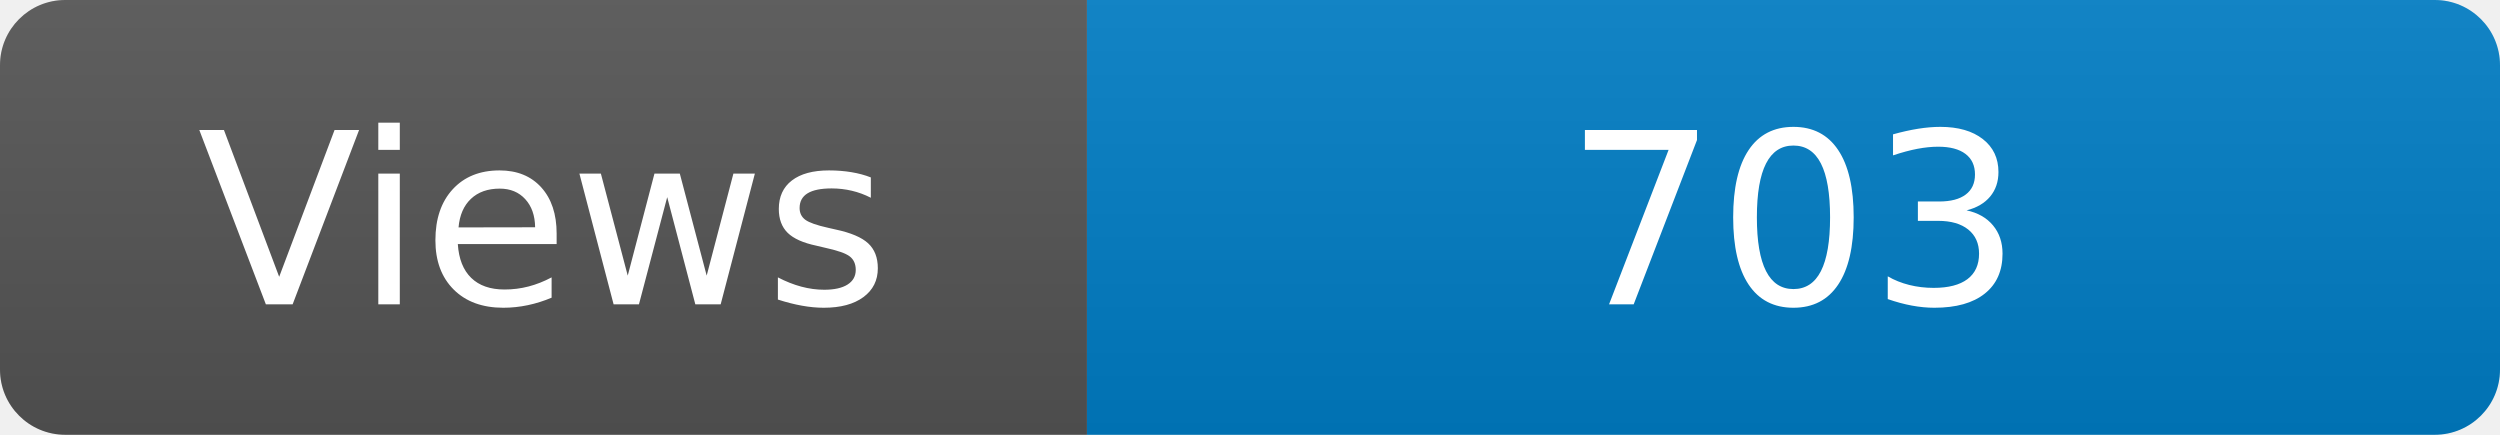
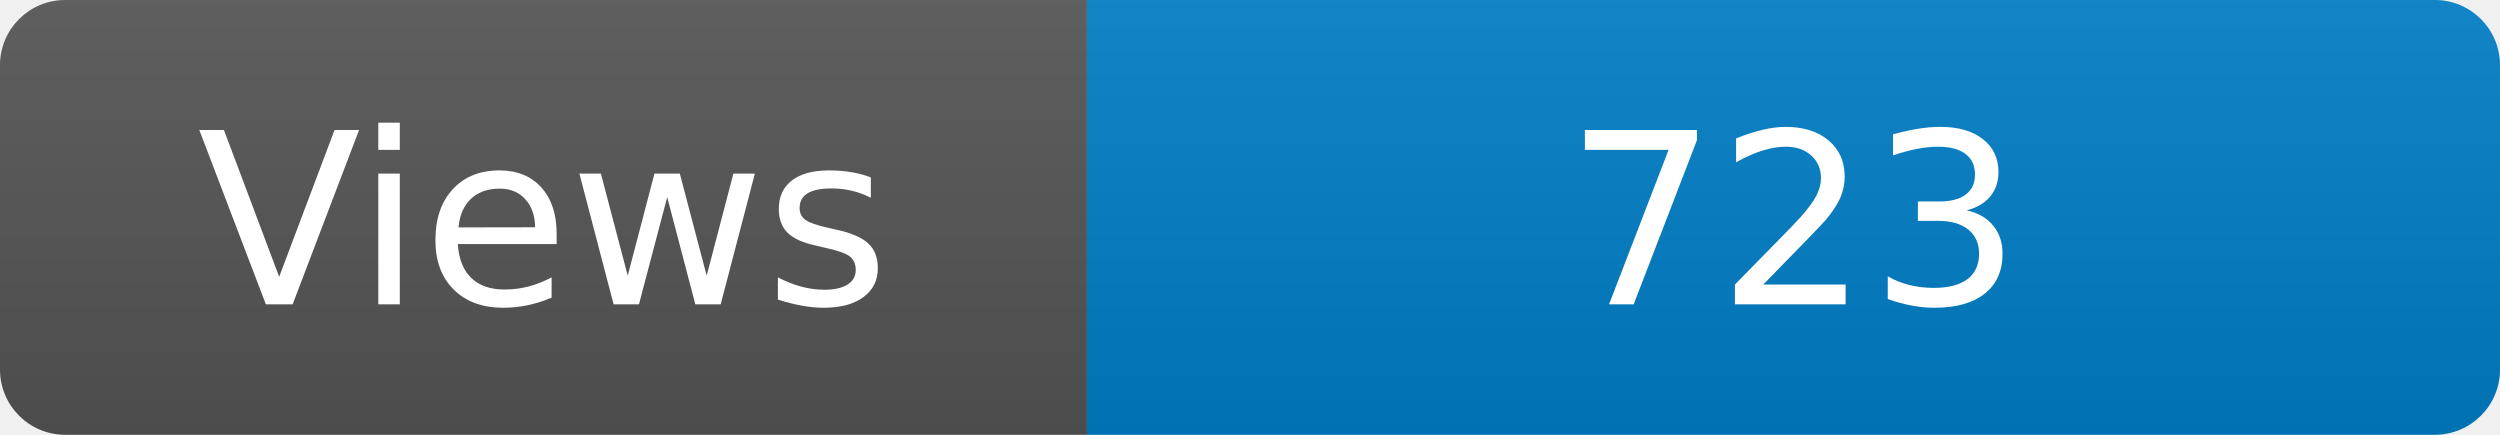
<svg xmlns="http://www.w3.org/2000/svg" width="115" height="20" role="img" aria-label="Maintained?: yes">
  <linearGradient id="s" x2="0" y2="100%">
    <stop offset="0" stop-color="#bbb" stop-opacity=".1" />
    <stop offset="1" stop-opacity=".1" />
  </linearGradient>
  <clipPath id="r">
    <rect width="115" height="20" rx="3" fill="#fff" />
  </clipPath>
  <g clip-path="url(#r)">
    <rect width="50" height="20" fill="#555" />
    <rect x="50" width="160" height="20" fill="#007ec6" />
    <rect width="115" height="20" fill="url(#s)" />
  </g>
  <g fill="#fff" text-anchor="middle" font-family="Verdana,Geneva,DejaVu Sans,sans-serif" font-size="110">
    <text x="250" y="140" transform="scale(.1)" fill="#fff">Views</text>
-     <text x="825" y="140" transform="scale(.1)" fill="#fff">703</text>
+     <text x="825" y="140" transform="scale(.1)" fill="#fff">723</text>
  </g>
</svg>
